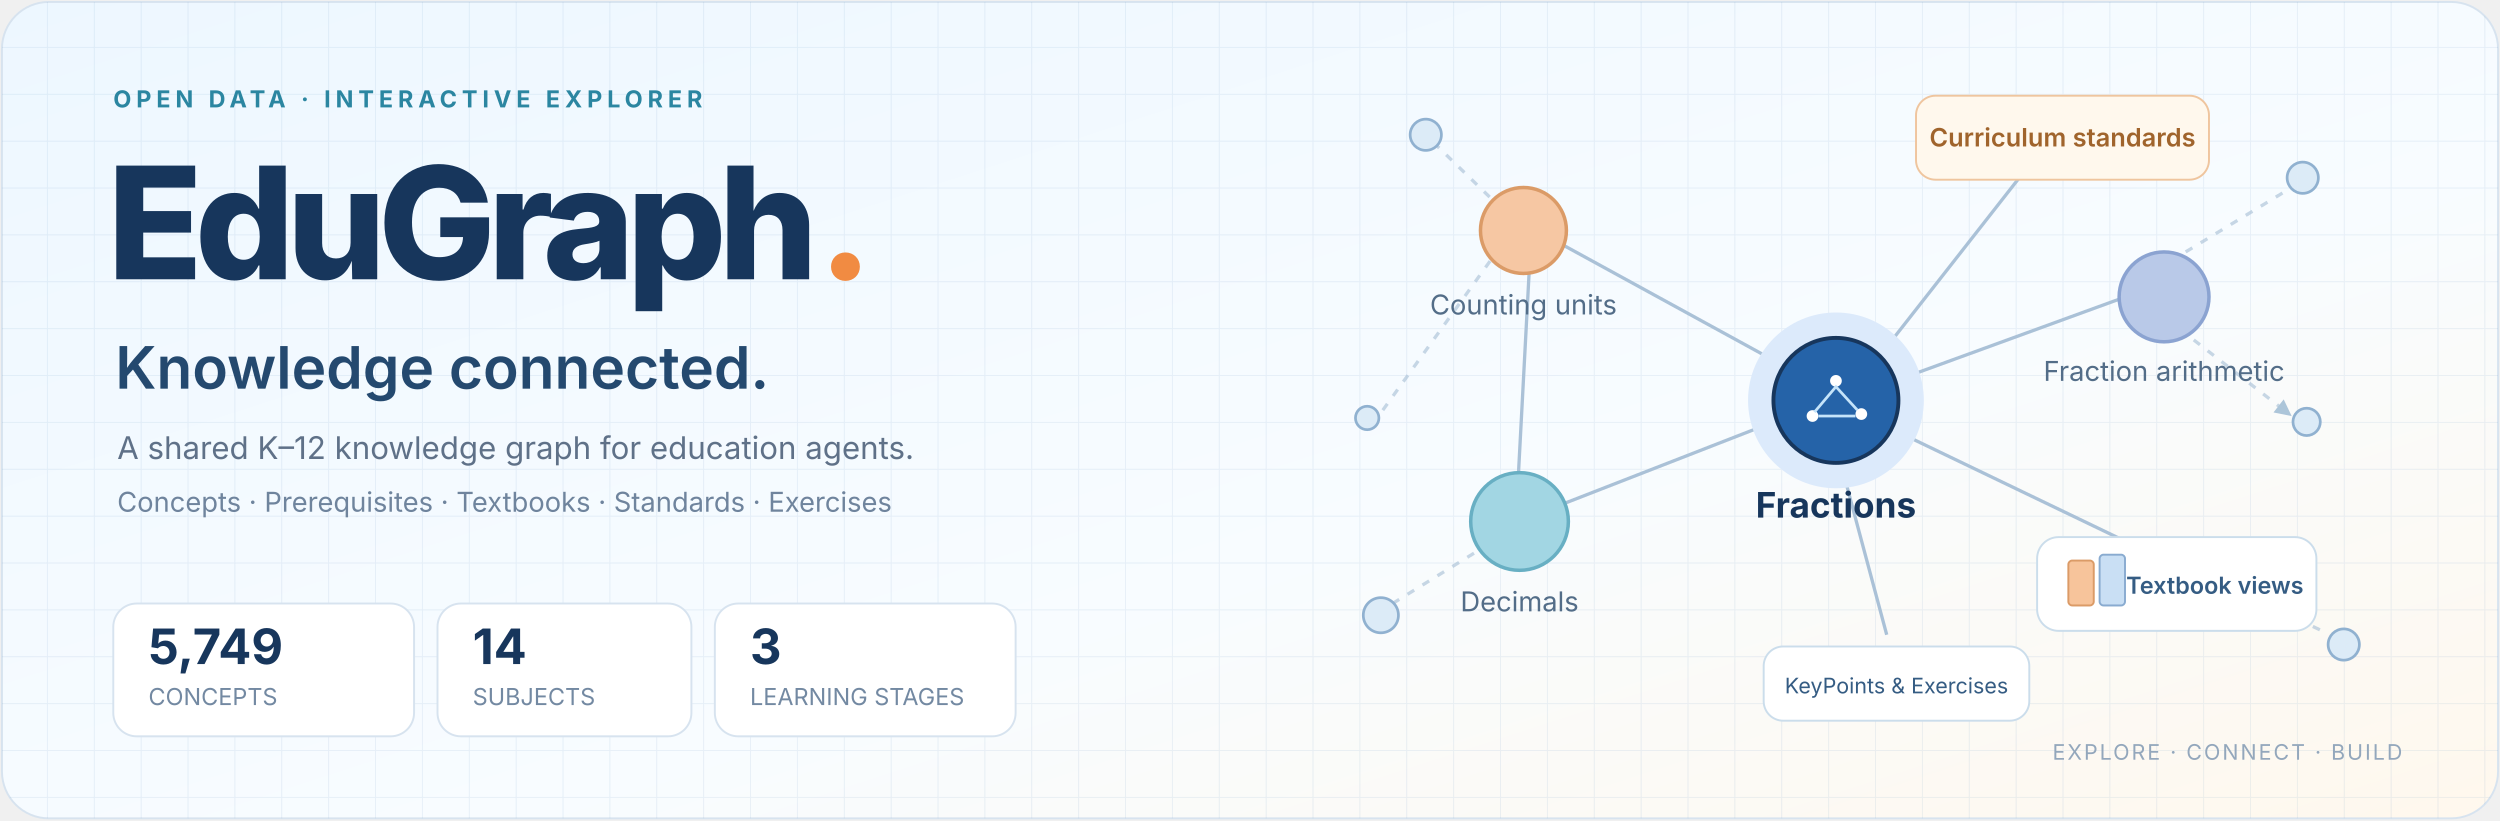
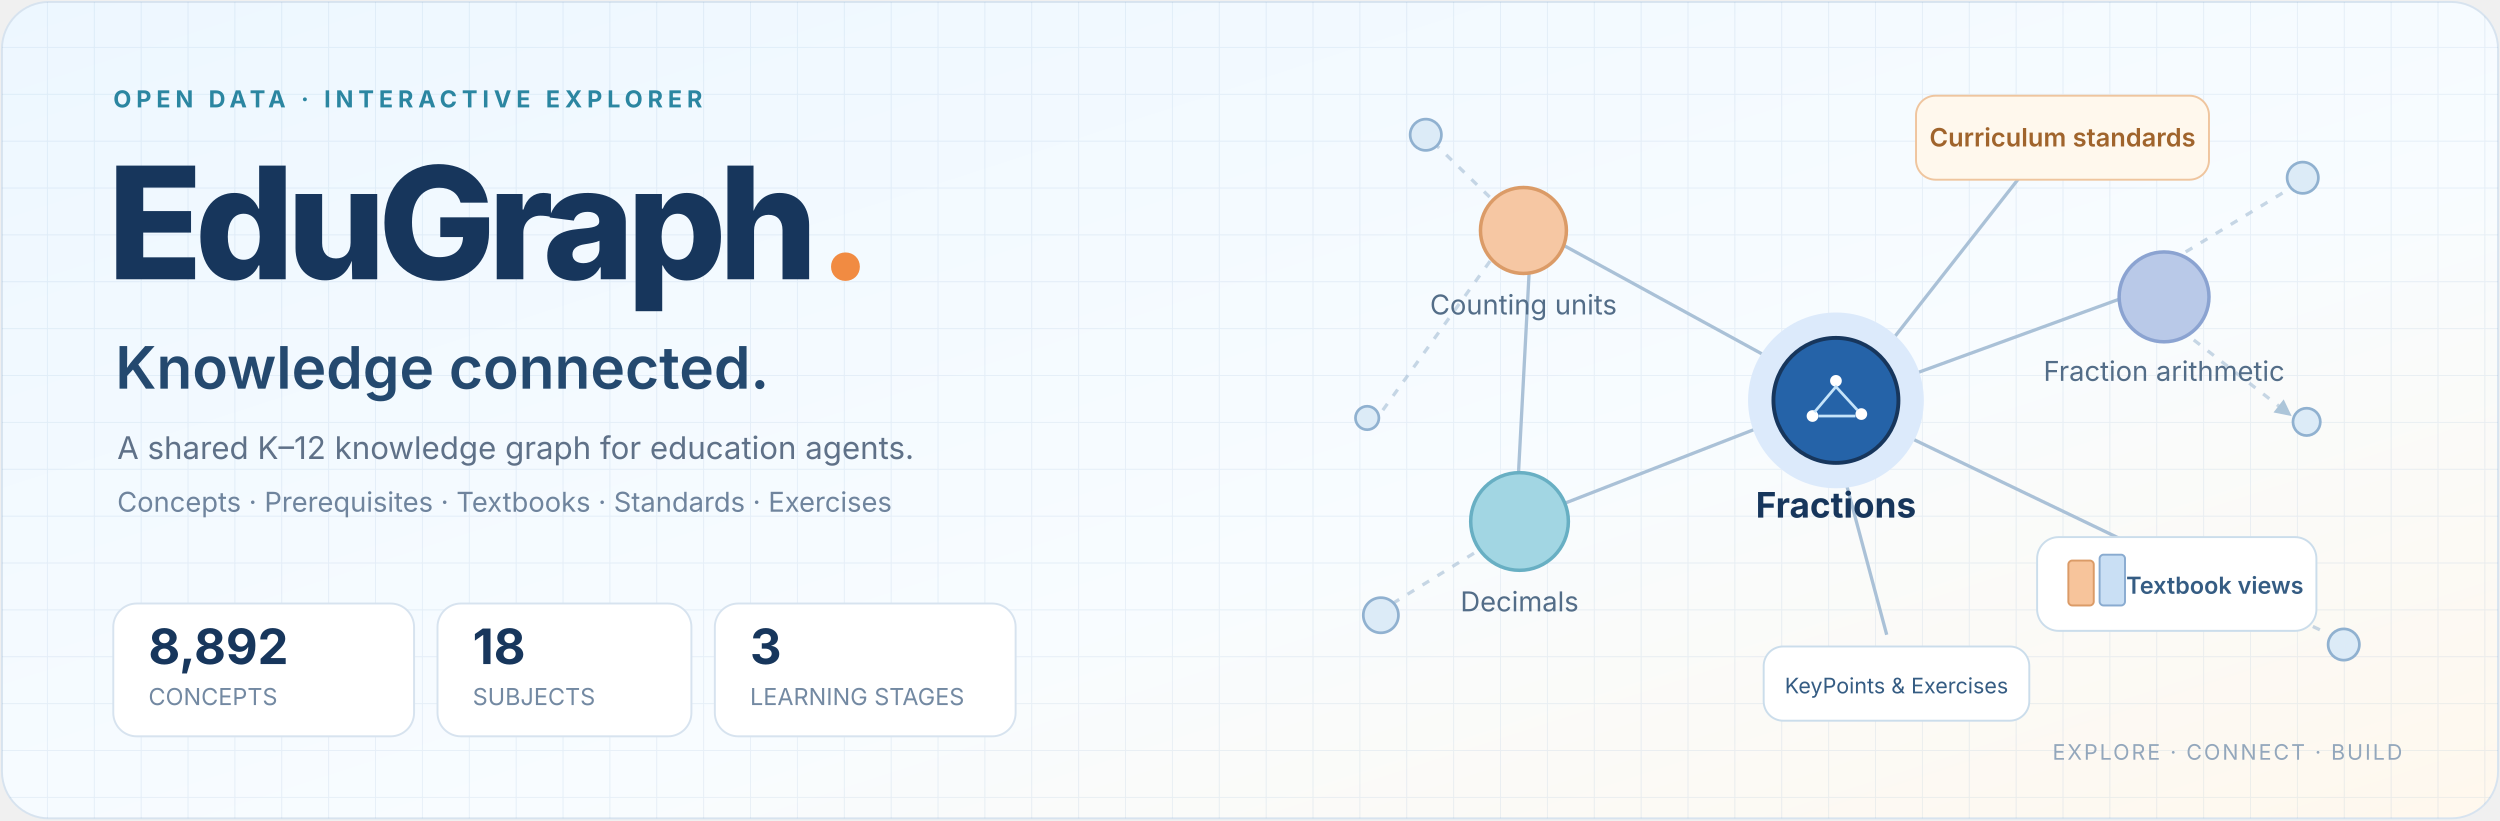
<svg xmlns="http://www.w3.org/2000/svg" width="1280" height="420" viewBox="0 0 1280 420" role="img" aria-label="EduGraph — Connected knowledge for education agents">
  <defs>
    <linearGradient id="bg" x2="1" y2="1">
      <stop stop-color="#edf7ff" />
      <stop offset=".6" stop-color="#f8fcff" />
      <stop offset="1" stop-color="#fff8ed" />
    </linearGradient>
    <pattern id="grid" width="24" height="24" patternUnits="userSpaceOnUse">
      <path d="M24 0H0V24" fill="none" stroke="#4781b7" stroke-opacity=".1" />
    </pattern>
    <marker id="arrow" viewBox="0 0 10 10" refX="8" refY="5" markerWidth="5" markerHeight="5" orient="auto">
      <path d="M0 0L10 5L0 10Z" fill="#83a7c7" />
    </marker>
  </defs>
  <rect x="1" y="1" width="1278" height="418" rx="24" fill="url(#bg)" stroke="#d7e3ef" />
  <rect x="1" y="1" width="1278" height="418" rx="24" fill="url(#grid)" />
  <g font-family="Inter,Segoe UI,Arial,sans-serif">
    <text x="58" y="55" fill="#2b86a1" font-size="12" font-weight="700" letter-spacing="2.5">OPEN DATA · INTERACTIVE EXPLORER</text>
    <text x="55" y="143" fill="#17365c" font-size="80" font-weight="800" letter-spacing="-4">EduGraph<tspan fill="#f18b42">.</tspan>
    </text>
    <text x="59" y="199" fill="#24496f" font-size="30" font-weight="600">Knowledge connected.</text>
    <text x="60" y="235" fill="#5f7188" font-size="16">A shared K–12 knowledge graph for education agents.</text>
    <text x="60" y="262" fill="#6f849d" font-size="14">Concepts · Prerequisites · Textbooks · Standards · Exercises</text>
    <g transform="translate(58 309)">
      <rect width="154" height="68" rx="12" fill="#fff" stroke="#d7e3ef" />
-       <text x="18" y="31" fill="#17365c" font-size="25" font-weight="700">5,749</text>
+       <text x="18" y="31" fill="#17365c" font-size="25" font-weight="700">8,892</text>
      <text x="18" y="52" fill="#7389a2" font-size="12">CONCEPTS</text>
      <rect x="166" width="130" height="68" rx="12" fill="#fff" stroke="#d7e3ef" />
-       <text x="184" y="31" fill="#17365c" font-size="25" font-weight="700">14</text>
+       <text x="184" y="31" fill="#17365c" font-size="25" font-weight="700">18</text>
      <text x="184" y="52" fill="#7389a2" font-size="12">SUBJECTS</text>
      <rect x="308" width="154" height="68" rx="12" fill="#fff" stroke="#d7e3ef" />
      <text x="326" y="31" fill="#17365c" font-size="25" font-weight="700">3</text>
      <text x="326" y="52" fill="#7389a2" font-size="12">LEARNING STAGES</text>
    </g>
    <g stroke="#aac1d7" stroke-width="1.7" fill="none" marker-end="url(#arrow)">
      <path d="M783 116L920 191M790 262L921 211M962 198L1091 151M961 216L1090 278M940 228L966 325M1048 73L961 184M784 119L777 251" />
      <path d="M734 73L769 107M708 210L767 128M713 309L768 275M1096 143L1170 98M1111 286L1191 324M1109 163L1172 212" stroke-dasharray="4 5" opacity=".65" />
    </g>
    <g fill="#dcebf7" stroke="#90b1d0" stroke-width="1.4">
      <circle cx="730" cy="69" r="8" />
      <circle cx="700" cy="214" r="6" />
      <circle cx="707" cy="315" r="9" />
      <circle cx="1179" cy="91" r="8" />
      <circle cx="1181" cy="216" r="7" />
      <circle cx="1200" cy="330" r="8" />
    </g>
    <rect x="981" y="49" width="150" height="43" rx="10" fill="#fff8ed" stroke="#efc59e" />
    <text x="1056" y="75" text-anchor="middle" fill="#a0642c" font-size="13" font-weight="600">Curriculum standards</text>
    <circle cx="780" cy="118" r="22" fill="#f6c7a3" stroke="#db9b67" stroke-width="1.8" />
    <text x="780" y="161" text-anchor="middle" fill="#536d88" font-size="14">Counting units</text>
    <circle cx="778" cy="267" r="25" fill="#a2d6e3" stroke="#68afc3" stroke-width="1.8" />
    <text x="778" y="313" text-anchor="middle" fill="#536d88" font-size="14">Decimals</text>
    <circle cx="940" cy="205" r="45" fill="#dceafb" />
    <circle cx="940" cy="205" r="32" fill="#2563a8" stroke="#17365c" stroke-width="2" />
    <text x="940" y="265" text-anchor="middle" fill="#17365c" font-size="18" font-weight="700">Fractions</text>
    <g fill="#fff">
      <circle cx="928" cy="213" r="3" />
      <circle cx="940" cy="195" r="3" />
      <circle cx="953" cy="212" r="3" />
    </g>
    <path d="M929 211L940 198L951 210M931 213H950" stroke="#c5e4fa" stroke-width="1.4" fill="none" />
    <circle cx="1108" cy="152" r="23" fill="#b9c9e8" stroke="#8ba3d1" stroke-width="1.8" />
    <text x="1108" y="195" text-anchor="middle" fill="#536d88" font-size="14">Fraction arithmetic</text>
    <rect x="1043" y="275" width="143" height="48" rx="11" fill="#fff" stroke="#cbddeb" />
    <rect x="1059" y="287" width="13" height="23" rx="2" fill="#f7c49b" stroke="#db9b67" />
    <rect x="1075" y="284" width="13" height="26" rx="2" fill="#c9dff4" stroke="#89abd0" />
    <text x="1134" y="304" text-anchor="middle" fill="#355c83" font-size="12" font-weight="600">Textbook views</text>
    <rect x="903" y="331" width="136" height="38" rx="10" fill="#fff" stroke="#cbddeb" />
    <text x="971" y="355" text-anchor="middle" fill="#355c83" font-size="11">KeyPoints &amp; Exercises</text>
    <text x="1230" y="389" text-anchor="end" fill="#93a7bc" font-size="11" letter-spacing="1">EXPLORE · CONNECT · BUILD</text>
  </g>
</svg>
